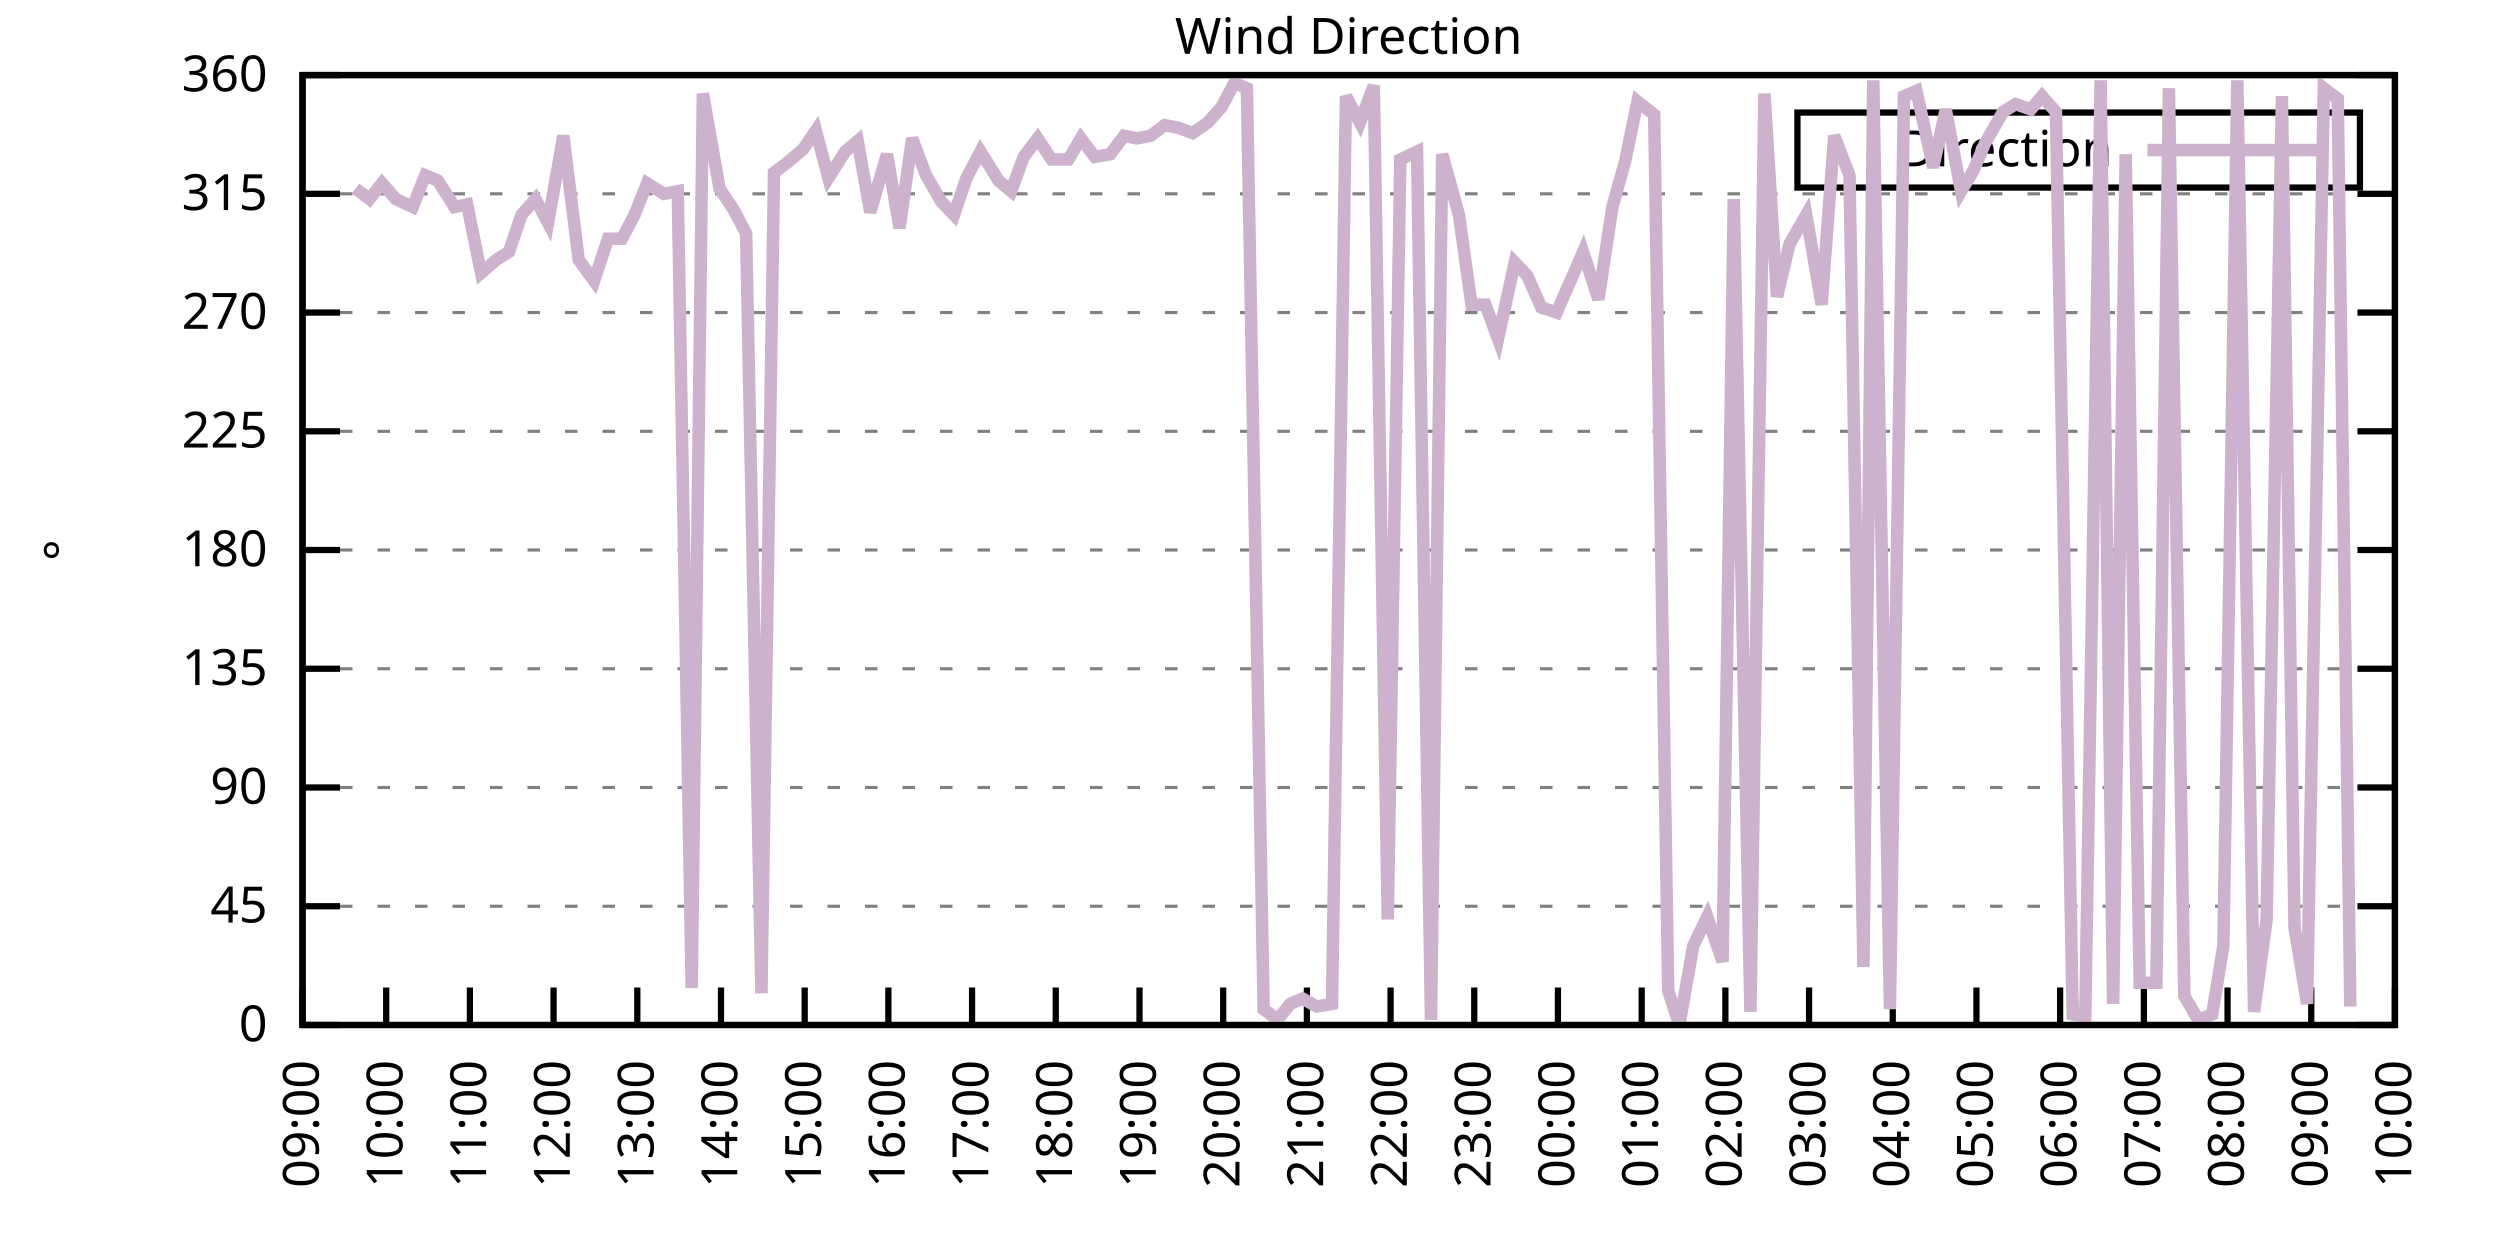
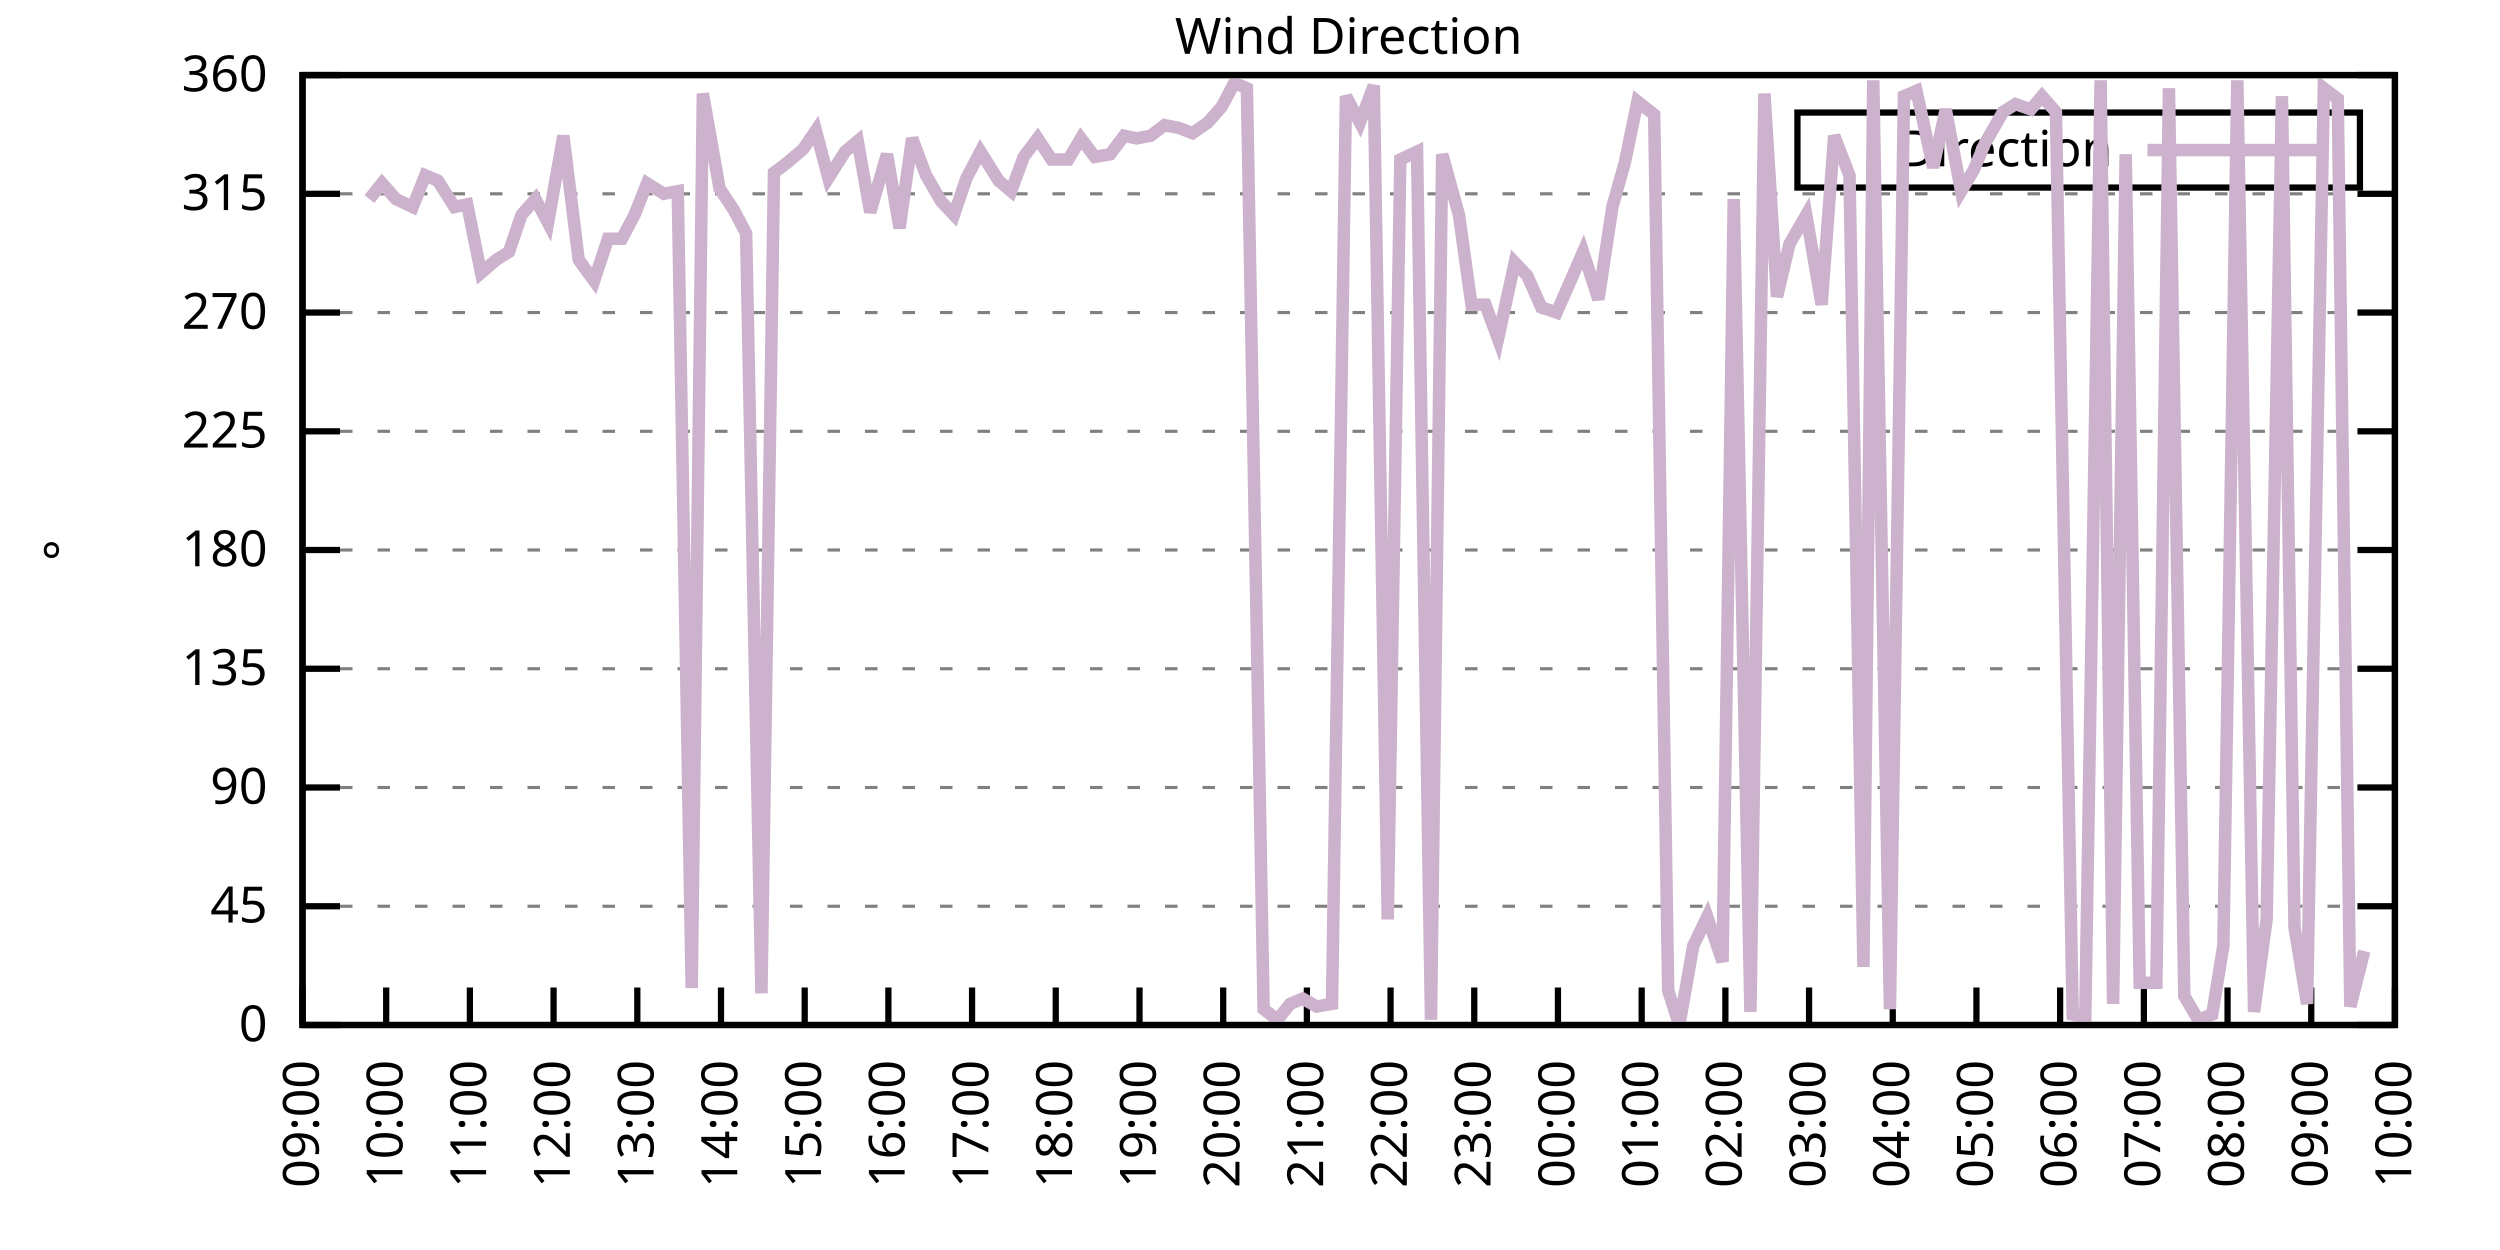
<svg xmlns="http://www.w3.org/2000/svg" xmlns:xlink="http://www.w3.org/1999/xlink" width="400" height="200" viewBox="0 0 400 200">
  <g id="gnuplot_canvas">
    <rect x="0" y="0" width="400" height="200" fill="none" />
    <defs>
      <circle id="gpDot" r="0.5" stroke-width="0.5" stroke="currentColor" />
      <path id="gpPt0" stroke-width="0.333" stroke="currentColor" d="M-1,0 h2 M0,-1 v2" />
      <path id="gpPt1" stroke-width="0.333" stroke="currentColor" d="M-1,-1 L1,1 M1,-1 L-1,1" />
      <path id="gpPt2" stroke-width="0.333" stroke="currentColor" d="M-1,0 L1,0 M0,-1 L0,1 M-1,-1 L1,1 M-1,1 L1,-1" />
      <rect id="gpPt3" stroke-width="0.333" stroke="currentColor" x="-1" y="-1" width="2" height="2" />
      <rect id="gpPt4" stroke-width="0.333" stroke="currentColor" fill="currentColor" x="-1" y="-1" width="2" height="2" />
      <circle id="gpPt5" stroke-width="0.333" stroke="currentColor" cx="0" cy="0" r="1" />
      <use xlink:href="#gpPt5" id="gpPt6" fill="currentColor" stroke="none" />
      <path id="gpPt7" stroke-width="0.333" stroke="currentColor" d="M0,-1.33 L-1.33,0.67 L1.33,0.67 z" />
      <use xlink:href="#gpPt7" id="gpPt8" fill="currentColor" stroke="none" />
      <use xlink:href="#gpPt7" id="gpPt9" stroke="currentColor" transform="rotate(180)" />
      <use xlink:href="#gpPt9" id="gpPt10" fill="currentColor" stroke="none" />
      <use xlink:href="#gpPt3" id="gpPt11" stroke="currentColor" transform="rotate(45)" />
      <use xlink:href="#gpPt11" id="gpPt12" fill="currentColor" stroke="none" />
      <path id="gpPt13" stroke-width="0.333" stroke="currentColor" d="M0,1.330 L1.265,0.411 L0.782,-1.067 L-0.782,-1.076 L-1.265,0.411 z" />
      <use xlink:href="#gpPt13" id="gpPt14" fill="currentColor" stroke="none" />
      <filter id="textbox" filterUnits="objectBoundingBox" x="0" y="0" height="1" width="1">
        <feFlood flood-color="white" flood-opacity="1" result="bgnd" />
        <feComposite in="SourceGraphic" in2="bgnd" operator="atop" />
      </filter>
      <filter id="greybox" filterUnits="objectBoundingBox" x="0" y="0" height="1" width="1">
        <feFlood flood-color="lightgrey" flood-opacity="1" result="grey" />
        <feComposite in="SourceGraphic" in2="grey" operator="atop" />
      </filter>
    </defs>
    <g fill="none" color="white" stroke="currentColor" stroke-width="1.00" stroke-linecap="butt" stroke-linejoin="miter">
</g>
    <g fill="none" color="black" stroke="currentColor" stroke-width="1.00" stroke-linecap="butt" stroke-linejoin="miter">
      <g stroke="none" shape-rendering="crispEdges">
        <polygon fill="rgb(255, 255, 255)" points="48.40,164.00 383.18,164.00 383.18,12.02 48.40,12.02 " />
      </g>
    </g>
    <g fill="none" color="black" stroke="currentColor" stroke-width="1.00" stroke-linecap="butt" stroke-linejoin="miter">
</g>
    <g fill="none" color="black" stroke="black" stroke-width="0.50" stroke-linecap="butt" stroke-linejoin="miter">
</g>
    <g fill="none" color="gray" stroke="currentColor" stroke-width="0.50" stroke-linecap="butt" stroke-linejoin="miter">
      <path stroke="gray" stroke-dasharray="2,4" class="gridline" d="M48.40,164.00 L383.19,164.00  " />
    </g>
    <g fill="none" color="gray" stroke="gray" stroke-width="1.00" stroke-linecap="butt" stroke-linejoin="miter">
</g>
    <g fill="none" color="black" stroke="currentColor" stroke-width="1.00" stroke-linecap="butt" stroke-linejoin="miter">
      <path stroke="black" d="M48.40,164.00 L54.40,164.00 M383.19,164.00 L377.19,164.00  " />
      <g transform="translate(42.80,166.60)" stroke="none" fill="black" font-family="Sans" font-size="8.00" text-anchor="end">
        <text>
          <tspan font-family="Sans"> 0</tspan>
        </text>
      </g>
    </g>
    <g fill="none" color="black" stroke="currentColor" stroke-width="1.00" stroke-linecap="butt" stroke-linejoin="miter">
</g>
    <g fill="none" color="black" stroke="black" stroke-width="0.50" stroke-linecap="butt" stroke-linejoin="miter">
</g>
    <g fill="none" color="gray" stroke="currentColor" stroke-width="0.50" stroke-linecap="butt" stroke-linejoin="miter">
      <path stroke="gray" stroke-dasharray="2,4" class="gridline" d="M48.40,145.00 L383.19,145.00  " />
    </g>
    <g fill="none" color="gray" stroke="gray" stroke-width="1.00" stroke-linecap="butt" stroke-linejoin="miter">
</g>
    <g fill="none" color="black" stroke="currentColor" stroke-width="1.00" stroke-linecap="butt" stroke-linejoin="miter">
      <path stroke="black" d="M48.40,145.00 L54.40,145.00 M383.19,145.00 L377.19,145.00  " />
      <g transform="translate(42.80,147.60)" stroke="none" fill="black" font-family="Sans" font-size="8.00" text-anchor="end">
        <text>
          <tspan font-family="Sans"> 45</tspan>
        </text>
      </g>
    </g>
    <g fill="none" color="black" stroke="currentColor" stroke-width="1.00" stroke-linecap="butt" stroke-linejoin="miter">
</g>
    <g fill="none" color="black" stroke="black" stroke-width="0.50" stroke-linecap="butt" stroke-linejoin="miter">
</g>
    <g fill="none" color="gray" stroke="currentColor" stroke-width="0.50" stroke-linecap="butt" stroke-linejoin="miter">
      <path stroke="gray" stroke-dasharray="2,4" class="gridline" d="M48.40,126.00 L383.19,126.00  " />
    </g>
    <g fill="none" color="gray" stroke="gray" stroke-width="1.00" stroke-linecap="butt" stroke-linejoin="miter">
</g>
    <g fill="none" color="black" stroke="currentColor" stroke-width="1.00" stroke-linecap="butt" stroke-linejoin="miter">
      <path stroke="black" d="M48.40,126.00 L54.40,126.00 M383.19,126.00 L377.19,126.00  " />
      <g transform="translate(42.80,128.60)" stroke="none" fill="black" font-family="Sans" font-size="8.00" text-anchor="end">
        <text>
          <tspan font-family="Sans"> 90</tspan>
        </text>
      </g>
    </g>
    <g fill="none" color="black" stroke="currentColor" stroke-width="1.00" stroke-linecap="butt" stroke-linejoin="miter">
</g>
    <g fill="none" color="black" stroke="black" stroke-width="0.50" stroke-linecap="butt" stroke-linejoin="miter">
</g>
    <g fill="none" color="gray" stroke="currentColor" stroke-width="0.50" stroke-linecap="butt" stroke-linejoin="miter">
      <path stroke="gray" stroke-dasharray="2,4" class="gridline" d="M48.40,107.00 L383.19,107.00  " />
    </g>
    <g fill="none" color="gray" stroke="gray" stroke-width="1.00" stroke-linecap="butt" stroke-linejoin="miter">
</g>
    <g fill="none" color="black" stroke="currentColor" stroke-width="1.00" stroke-linecap="butt" stroke-linejoin="miter">
      <path stroke="black" d="M48.40,107.00 L54.40,107.00 M383.19,107.00 L377.19,107.00  " />
      <g transform="translate(42.80,109.60)" stroke="none" fill="black" font-family="Sans" font-size="8.00" text-anchor="end">
        <text>
          <tspan font-family="Sans"> 135</tspan>
        </text>
      </g>
    </g>
    <g fill="none" color="black" stroke="currentColor" stroke-width="1.00" stroke-linecap="butt" stroke-linejoin="miter">
</g>
    <g fill="none" color="black" stroke="black" stroke-width="0.50" stroke-linecap="butt" stroke-linejoin="miter">
</g>
    <g fill="none" color="gray" stroke="currentColor" stroke-width="0.50" stroke-linecap="butt" stroke-linejoin="miter">
      <path stroke="gray" stroke-dasharray="2,4" class="gridline" d="M48.40,88.00 L383.19,88.00  " />
    </g>
    <g fill="none" color="gray" stroke="gray" stroke-width="1.00" stroke-linecap="butt" stroke-linejoin="miter">
</g>
    <g fill="none" color="black" stroke="currentColor" stroke-width="1.00" stroke-linecap="butt" stroke-linejoin="miter">
      <path stroke="black" d="M48.40,88.00 L54.40,88.00 M383.19,88.00 L377.19,88.00  " />
      <g transform="translate(42.80,90.60)" stroke="none" fill="black" font-family="Sans" font-size="8.00" text-anchor="end">
        <text>
          <tspan font-family="Sans"> 180</tspan>
        </text>
      </g>
    </g>
    <g fill="none" color="black" stroke="currentColor" stroke-width="1.00" stroke-linecap="butt" stroke-linejoin="miter">
</g>
    <g fill="none" color="black" stroke="black" stroke-width="0.50" stroke-linecap="butt" stroke-linejoin="miter">
</g>
    <g fill="none" color="gray" stroke="currentColor" stroke-width="0.50" stroke-linecap="butt" stroke-linejoin="miter">
      <path stroke="gray" stroke-dasharray="2,4" class="gridline" d="M48.40,69.01 L383.19,69.01  " />
    </g>
    <g fill="none" color="gray" stroke="gray" stroke-width="1.00" stroke-linecap="butt" stroke-linejoin="miter">
</g>
    <g fill="none" color="black" stroke="currentColor" stroke-width="1.00" stroke-linecap="butt" stroke-linejoin="miter">
      <path stroke="black" d="M48.40,69.01 L54.40,69.01 M383.19,69.01 L377.19,69.01  " />
      <g transform="translate(42.80,71.61)" stroke="none" fill="black" font-family="Sans" font-size="8.00" text-anchor="end">
        <text>
          <tspan font-family="Sans"> 225</tspan>
        </text>
      </g>
    </g>
    <g fill="none" color="black" stroke="currentColor" stroke-width="1.00" stroke-linecap="butt" stroke-linejoin="miter">
</g>
    <g fill="none" color="black" stroke="black" stroke-width="0.50" stroke-linecap="butt" stroke-linejoin="miter">
</g>
    <g fill="none" color="gray" stroke="currentColor" stroke-width="0.50" stroke-linecap="butt" stroke-linejoin="miter">
      <path stroke="gray" stroke-dasharray="2,4" class="gridline" d="M48.40,50.01 L383.19,50.01  " />
    </g>
    <g fill="none" color="gray" stroke="gray" stroke-width="1.00" stroke-linecap="butt" stroke-linejoin="miter">
</g>
    <g fill="none" color="black" stroke="currentColor" stroke-width="1.00" stroke-linecap="butt" stroke-linejoin="miter">
      <path stroke="black" d="M48.40,50.01 L54.40,50.01 M383.19,50.01 L377.19,50.01  " />
      <g transform="translate(42.80,52.61)" stroke="none" fill="black" font-family="Sans" font-size="8.00" text-anchor="end">
        <text>
          <tspan font-family="Sans"> 270</tspan>
        </text>
      </g>
    </g>
    <g fill="none" color="black" stroke="currentColor" stroke-width="1.00" stroke-linecap="butt" stroke-linejoin="miter">
</g>
    <g fill="none" color="black" stroke="black" stroke-width="0.50" stroke-linecap="butt" stroke-linejoin="miter">
</g>
    <g fill="none" color="gray" stroke="currentColor" stroke-width="0.50" stroke-linecap="butt" stroke-linejoin="miter">
      <path stroke="gray" stroke-dasharray="2,4" class="gridline" d="M48.40,31.01 L383.19,31.01  " />
    </g>
    <g fill="none" color="gray" stroke="gray" stroke-width="1.00" stroke-linecap="butt" stroke-linejoin="miter">
</g>
    <g fill="none" color="black" stroke="currentColor" stroke-width="1.00" stroke-linecap="butt" stroke-linejoin="miter">
      <path stroke="black" d="M48.40,31.01 L54.40,31.01 M383.19,31.01 L377.19,31.01  " />
      <g transform="translate(42.80,33.61)" stroke="none" fill="black" font-family="Sans" font-size="8.00" text-anchor="end">
        <text>
          <tspan font-family="Sans"> 315</tspan>
        </text>
      </g>
    </g>
    <g fill="none" color="black" stroke="currentColor" stroke-width="1.00" stroke-linecap="butt" stroke-linejoin="miter">
</g>
    <g fill="none" color="black" stroke="black" stroke-width="0.50" stroke-linecap="butt" stroke-linejoin="miter">
</g>
    <g fill="none" color="gray" stroke="currentColor" stroke-width="0.50" stroke-linecap="butt" stroke-linejoin="miter">
      <path stroke="gray" stroke-dasharray="2,4" class="gridline" d="M48.40,12.01 L383.19,12.01  " />
    </g>
    <g fill="none" color="gray" stroke="gray" stroke-width="1.00" stroke-linecap="butt" stroke-linejoin="miter">
</g>
    <g fill="none" color="black" stroke="currentColor" stroke-width="1.00" stroke-linecap="butt" stroke-linejoin="miter">
      <path stroke="black" d="M48.40,12.01 L54.40,12.01 M383.19,12.01 L377.19,12.01  " />
      <g transform="translate(42.80,14.61)" stroke="none" fill="black" font-family="Sans" font-size="8.00" text-anchor="end">
        <text>
          <tspan font-family="Sans"> 360</tspan>
        </text>
      </g>
    </g>
    <g fill="none" color="black" stroke="currentColor" stroke-width="1.00" stroke-linecap="butt" stroke-linejoin="miter">
      <path stroke="black" d="M48.40,164.00 L48.40,158.00  " />
      <g transform="translate(51.00,169.60) rotate(270.00)" stroke="none" fill="black" font-family="Sans" font-size="8.00" text-anchor="end">
        <text>
          <tspan font-family="Sans">09:00</tspan>
        </text>
      </g>
    </g>
    <g fill="none" color="black" stroke="currentColor" stroke-width="1.00" stroke-linecap="butt" stroke-linejoin="miter">
      <path stroke="black" d="M61.79,164.00 L61.79,158.00  " />
      <g transform="translate(64.39,169.60) rotate(270.00)" stroke="none" fill="black" font-family="Sans" font-size="8.00" text-anchor="end">
        <text>
          <tspan font-family="Sans">10:00</tspan>
        </text>
      </g>
    </g>
    <g fill="none" color="black" stroke="currentColor" stroke-width="1.00" stroke-linecap="butt" stroke-linejoin="miter">
      <path stroke="black" d="M75.18,164.00 L75.18,158.00  " />
      <g transform="translate(77.78,169.60) rotate(270.00)" stroke="none" fill="black" font-family="Sans" font-size="8.00" text-anchor="end">
        <text>
          <tspan font-family="Sans">11:00</tspan>
        </text>
      </g>
    </g>
    <g fill="none" color="black" stroke="currentColor" stroke-width="1.00" stroke-linecap="butt" stroke-linejoin="miter">
      <path stroke="black" d="M88.57,164.00 L88.57,158.00  " />
      <g transform="translate(91.17,169.60) rotate(270.00)" stroke="none" fill="black" font-family="Sans" font-size="8.00" text-anchor="end">
        <text>
          <tspan font-family="Sans">12:00</tspan>
        </text>
      </g>
    </g>
    <g fill="none" color="black" stroke="currentColor" stroke-width="1.00" stroke-linecap="butt" stroke-linejoin="miter">
      <path stroke="black" d="M101.97,164.00 L101.97,158.00  " />
      <g transform="translate(104.57,169.60) rotate(270.00)" stroke="none" fill="black" font-family="Sans" font-size="8.00" text-anchor="end">
        <text>
          <tspan font-family="Sans">13:00</tspan>
        </text>
      </g>
    </g>
    <g fill="none" color="black" stroke="currentColor" stroke-width="1.00" stroke-linecap="butt" stroke-linejoin="miter">
      <path stroke="black" d="M115.36,164.00 L115.36,158.00  " />
      <g transform="translate(117.96,169.60) rotate(270.00)" stroke="none" fill="black" font-family="Sans" font-size="8.00" text-anchor="end">
        <text>
          <tspan font-family="Sans">14:00</tspan>
        </text>
      </g>
    </g>
    <g fill="none" color="black" stroke="currentColor" stroke-width="1.00" stroke-linecap="butt" stroke-linejoin="miter">
      <path stroke="black" d="M128.75,164.00 L128.75,158.00  " />
      <g transform="translate(131.35,169.60) rotate(270.00)" stroke="none" fill="black" font-family="Sans" font-size="8.00" text-anchor="end">
        <text>
          <tspan font-family="Sans">15:00</tspan>
        </text>
      </g>
    </g>
    <g fill="none" color="black" stroke="currentColor" stroke-width="1.00" stroke-linecap="butt" stroke-linejoin="miter">
      <path stroke="black" d="M142.14,164.00 L142.14,158.00  " />
      <g transform="translate(144.74,169.60) rotate(270.00)" stroke="none" fill="black" font-family="Sans" font-size="8.00" text-anchor="end">
        <text>
          <tspan font-family="Sans">16:00</tspan>
        </text>
      </g>
    </g>
    <g fill="none" color="black" stroke="currentColor" stroke-width="1.00" stroke-linecap="butt" stroke-linejoin="miter">
      <path stroke="black" d="M155.53,164.00 L155.53,158.00  " />
      <g transform="translate(158.13,169.60) rotate(270.00)" stroke="none" fill="black" font-family="Sans" font-size="8.00" text-anchor="end">
        <text>
          <tspan font-family="Sans">17:00</tspan>
        </text>
      </g>
    </g>
    <g fill="none" color="black" stroke="currentColor" stroke-width="1.00" stroke-linecap="butt" stroke-linejoin="miter">
      <path stroke="black" d="M168.92,164.00 L168.92,158.00  " />
      <g transform="translate(171.52,169.60) rotate(270.00)" stroke="none" fill="black" font-family="Sans" font-size="8.00" text-anchor="end">
        <text>
          <tspan font-family="Sans">18:00</tspan>
        </text>
      </g>
    </g>
    <g fill="none" color="black" stroke="currentColor" stroke-width="1.00" stroke-linecap="butt" stroke-linejoin="miter">
      <path stroke="black" d="M182.32,164.00 L182.32,158.00  " />
      <g transform="translate(184.92,169.60) rotate(270.00)" stroke="none" fill="black" font-family="Sans" font-size="8.00" text-anchor="end">
        <text>
          <tspan font-family="Sans">19:00</tspan>
        </text>
      </g>
    </g>
    <g fill="none" color="black" stroke="currentColor" stroke-width="1.00" stroke-linecap="butt" stroke-linejoin="miter">
      <path stroke="black" d="M195.71,164.00 L195.71,158.00  " />
      <g transform="translate(198.31,169.60) rotate(270.00)" stroke="none" fill="black" font-family="Sans" font-size="8.00" text-anchor="end">
        <text>
          <tspan font-family="Sans">20:00</tspan>
        </text>
      </g>
    </g>
    <g fill="none" color="black" stroke="currentColor" stroke-width="1.00" stroke-linecap="butt" stroke-linejoin="miter">
      <path stroke="black" d="M209.10,164.00 L209.10,158.00  " />
      <g transform="translate(211.70,169.60) rotate(270.00)" stroke="none" fill="black" font-family="Sans" font-size="8.00" text-anchor="end">
        <text>
          <tspan font-family="Sans">21:00</tspan>
        </text>
      </g>
    </g>
    <g fill="none" color="black" stroke="currentColor" stroke-width="1.00" stroke-linecap="butt" stroke-linejoin="miter">
      <path stroke="black" d="M222.49,164.00 L222.49,158.00  " />
      <g transform="translate(225.09,169.60) rotate(270.00)" stroke="none" fill="black" font-family="Sans" font-size="8.00" text-anchor="end">
        <text>
          <tspan font-family="Sans">22:00</tspan>
        </text>
      </g>
    </g>
    <g fill="none" color="black" stroke="currentColor" stroke-width="1.00" stroke-linecap="butt" stroke-linejoin="miter">
      <path stroke="black" d="M235.88,164.00 L235.88,158.00  " />
      <g transform="translate(238.48,169.60) rotate(270.00)" stroke="none" fill="black" font-family="Sans" font-size="8.00" text-anchor="end">
        <text>
          <tspan font-family="Sans">23:00</tspan>
        </text>
      </g>
    </g>
    <g fill="none" color="black" stroke="currentColor" stroke-width="1.00" stroke-linecap="butt" stroke-linejoin="miter">
      <path stroke="black" d="M249.27,164.00 L249.27,158.00  " />
      <g transform="translate(251.87,169.60) rotate(270.00)" stroke="none" fill="black" font-family="Sans" font-size="8.00" text-anchor="end">
        <text>
          <tspan font-family="Sans">00:00</tspan>
        </text>
      </g>
    </g>
    <g fill="none" color="black" stroke="currentColor" stroke-width="1.00" stroke-linecap="butt" stroke-linejoin="miter">
      <path stroke="black" d="M262.67,164.00 L262.67,158.00  " />
      <g transform="translate(265.27,169.60) rotate(270.00)" stroke="none" fill="black" font-family="Sans" font-size="8.00" text-anchor="end">
        <text>
          <tspan font-family="Sans">01:00</tspan>
        </text>
      </g>
    </g>
    <g fill="none" color="black" stroke="currentColor" stroke-width="1.00" stroke-linecap="butt" stroke-linejoin="miter">
      <path stroke="black" d="M276.06,164.00 L276.06,158.00  " />
      <g transform="translate(278.66,169.60) rotate(270.00)" stroke="none" fill="black" font-family="Sans" font-size="8.00" text-anchor="end">
        <text>
          <tspan font-family="Sans">02:00</tspan>
        </text>
      </g>
    </g>
    <g fill="none" color="black" stroke="currentColor" stroke-width="1.00" stroke-linecap="butt" stroke-linejoin="miter">
      <path stroke="black" d="M289.45,164.00 L289.45,158.00  " />
      <g transform="translate(292.05,169.60) rotate(270.00)" stroke="none" fill="black" font-family="Sans" font-size="8.00" text-anchor="end">
        <text>
          <tspan font-family="Sans">03:00</tspan>
        </text>
      </g>
    </g>
    <g fill="none" color="black" stroke="currentColor" stroke-width="1.00" stroke-linecap="butt" stroke-linejoin="miter">
      <path stroke="black" d="M302.84,164.00 L302.84,158.00  " />
      <g transform="translate(305.44,169.60) rotate(270.00)" stroke="none" fill="black" font-family="Sans" font-size="8.00" text-anchor="end">
        <text>
          <tspan font-family="Sans">04:00</tspan>
        </text>
      </g>
    </g>
    <g fill="none" color="black" stroke="currentColor" stroke-width="1.00" stroke-linecap="butt" stroke-linejoin="miter">
      <path stroke="black" d="M316.23,164.00 L316.23,158.00  " />
      <g transform="translate(318.83,169.60) rotate(270.00)" stroke="none" fill="black" font-family="Sans" font-size="8.00" text-anchor="end">
        <text>
          <tspan font-family="Sans">05:00</tspan>
        </text>
      </g>
    </g>
    <g fill="none" color="black" stroke="currentColor" stroke-width="1.00" stroke-linecap="butt" stroke-linejoin="miter">
      <path stroke="black" d="M329.62,164.00 L329.62,158.00  " />
      <g transform="translate(332.22,169.60) rotate(270.00)" stroke="none" fill="black" font-family="Sans" font-size="8.00" text-anchor="end">
        <text>
          <tspan font-family="Sans">06:00</tspan>
        </text>
      </g>
    </g>
    <g fill="none" color="black" stroke="currentColor" stroke-width="1.00" stroke-linecap="butt" stroke-linejoin="miter">
      <path stroke="black" d="M343.02,164.00 L343.02,158.00  " />
      <g transform="translate(345.62,169.60) rotate(270.00)" stroke="none" fill="black" font-family="Sans" font-size="8.00" text-anchor="end">
        <text>
          <tspan font-family="Sans">07:00</tspan>
        </text>
      </g>
    </g>
    <g fill="none" color="black" stroke="currentColor" stroke-width="1.00" stroke-linecap="butt" stroke-linejoin="miter">
      <path stroke="black" d="M356.41,164.00 L356.41,158.00  " />
      <g transform="translate(359.01,169.60) rotate(270.00)" stroke="none" fill="black" font-family="Sans" font-size="8.00" text-anchor="end">
        <text>
          <tspan font-family="Sans">08:00</tspan>
        </text>
      </g>
    </g>
    <g fill="none" color="black" stroke="currentColor" stroke-width="1.00" stroke-linecap="butt" stroke-linejoin="miter">
      <path stroke="black" d="M369.80,164.00 L369.80,158.00  " />
      <g transform="translate(372.40,169.60) rotate(270.00)" stroke="none" fill="black" font-family="Sans" font-size="8.00" text-anchor="end">
        <text>
          <tspan font-family="Sans">09:00</tspan>
        </text>
      </g>
    </g>
    <g fill="none" color="black" stroke="currentColor" stroke-width="1.00" stroke-linecap="butt" stroke-linejoin="miter">
      <path stroke="black" d="M383.19,164.00 L383.19,158.00  " />
      <g transform="translate(385.79,169.60) rotate(270.00)" stroke="none" fill="black" font-family="Sans" font-size="8.00" text-anchor="end">
        <text>
          <tspan font-family="Sans">10:00</tspan>
        </text>
      </g>
    </g>
    <g fill="none" color="black" stroke="currentColor" stroke-width="1.00" stroke-linecap="butt" stroke-linejoin="miter">
</g>
    <g fill="none" color="black" stroke="currentColor" stroke-width="1.00" stroke-linecap="butt" stroke-linejoin="miter">
      <path stroke="black" d="M48.40,12.01 L48.40,164.00 L383.19,164.00 L383.19,12.01 L48.40,12.01 Z  " />
    </g>
    <g fill="none" color="black" stroke="currentColor" stroke-width="1.00" stroke-linecap="butt" stroke-linejoin="miter">
</g>
    <g fill="none" color="black" stroke="currentColor" stroke-width="1.00" stroke-linecap="butt" stroke-linejoin="miter">
      <path stroke="black" d="M287.59,30.01 L287.59,18.01 L377.59,18.01 L377.59,30.01 L287.59,30.01 Z  " />
    </g>
    <g id="Wind_direction_plot_1">
      <g fill="none" color="white" stroke="black" stroke-width="2.00" stroke-linecap="butt" stroke-linejoin="miter">
</g>
      <g fill="none" color="black" stroke="currentColor" stroke-width="2.00" stroke-linecap="butt" stroke-linejoin="miter">
        <g transform="translate(337.99,26.61)" stroke="none" fill="black" font-family="Sans" font-size="8.00" text-anchor="end">
          <text>
            <tspan font-family="Sans">Direction</tspan>
          </text>
        </g>
      </g>
      <g fill="none" color="black" stroke="currentColor" stroke-width="2.00" stroke-linecap="butt" stroke-linejoin="miter">
-         <path stroke="rgb(204, 178, 204)" d="M343.59,24.01 L371.99,24.01 M56.88,30.16 L59.11,31.85 L61.12,29.32 L63.35,31.85 L66.03,33.12 L68.04,28.05   L70.05,28.90 L72.73,33.12 L74.74,32.70 L76.97,43.67 L79.42,41.56 L81.43,40.30 L83.44,34.39 L85.67,31.85   L87.68,35.65 L90.14,21.72 L92.59,41.56 L95.05,44.94 L97.28,38.19 L99.51,38.19 L101.52,34.39 L103.53,29.32   L106.21,31.01 L108.44,30.59 L110.67,158.09 L112.46,14.97 L115.13,30.16 L117.37,33.54 L119.38,37.34 L121.83,158.93   L123.84,27.63 L126.07,25.94 L128.53,23.83 L130.54,20.88 L132.54,28.48 L135.22,24.25 L137.23,22.56 L139.24,33.96   L141.92,24.68 L143.93,36.50 L145.94,22.14 L148.17,28.05 L150.62,32.28 L152.63,34.39 L154.64,28.48 L156.87,24.25   L159.77,28.90 L161.78,30.59 L163.79,25.10 L166.02,22.14 L168.25,25.52 L170.93,25.52 L172.94,22.14 L175.17,25.10   L177.63,24.68 L179.86,21.72 L181.87,22.14 L184.10,21.72 L186.33,20.03 L188.57,20.45 L190.80,21.30 L193.25,19.61   L195.48,17.08 L197.49,13.28 L199.50,14.12 L202.18,161.47 L204.41,163.16 L206.42,160.62 L208.43,159.78 L210.66,161.04   L213.12,160.62 L215.35,15.39 L217.58,19.61 L219.81,13.70 L222.04,147.11 L224.05,25.52 L226.73,24.25 L228.96,163.16   L230.75,24.68 L233.43,34.39 L235.44,48.74 L237.67,48.74 L239.68,54.23 L242.36,41.99 L244.36,44.10 L246.60,49.16   L249.05,50.01 L251.28,44.94 L253.29,40.30 L255.75,47.90 L257.98,33.12 L259.99,25.94 L262.00,16.23 L264.67,18.34   L266.91,158.51 L268.69,164.00 L270.92,151.33 L273.16,146.69 L275.61,153.87 L277.40,31.85 L280.07,161.89 L282.31,14.97   L284.32,47.47 L286.32,39.03 L289.00,34.39 L291.46,48.74 L293.47,21.72 L295.92,28.05 L298.15,154.71 L299.72,12.85   L302.39,161.47 L304.63,15.39 L306.63,14.54 L309.31,26.79 L311.32,17.50 L313.78,30.59 L315.79,27.21 L317.57,22.99   L320.47,17.92 L322.48,16.65 L324.94,17.50 L326.72,15.39 L328.95,17.92 L331.63,162.31 L333.64,162.73 L336.10,12.85   L338.10,160.62 L340.11,24.68 L342.35,157.24 L345.02,157.24 L347.03,14.12 L349.49,159.36 L351.72,163.16 L353.95,162.31   L355.74,151.33 L357.97,12.85 L360.65,161.89 L362.66,147.11 L365.11,15.39 L367.12,148.38 L369.13,160.62 L371.81,14.12   L374.04,15.81 L376.05,161.04  " />
+         <path stroke="rgb(204, 178, 204)" d="M343.59,24.01 L371.99,24.01 M59.11,31.85 L61.12,29.32 L63.35,31.85 L66.03,33.12 L68.04,28.05 L70.05,28.90   L72.73,33.12 L74.74,32.70 L76.97,43.67 L79.42,41.56 L81.43,40.30 L83.44,34.39 L85.67,31.85 L87.68,35.65   L90.14,21.72 L92.59,41.56 L95.05,44.94 L97.28,38.19 L99.51,38.19 L101.52,34.39 L103.53,29.32 L106.21,31.01   L108.44,30.59 L110.67,158.09 L112.46,14.97 L115.13,30.16 L117.37,33.54 L119.38,37.34 L121.83,158.93 L123.84,27.63   L126.07,25.94 L128.53,23.83 L130.54,20.88 L132.54,28.48 L135.22,24.25 L137.23,22.56 L139.24,33.96 L141.92,24.68   L143.93,36.50 L145.94,22.14 L148.17,28.05 L150.62,32.28 L152.63,34.39 L154.64,28.48 L156.87,24.25 L159.77,28.90   L161.78,30.59 L163.79,25.10 L166.02,22.14 L168.25,25.52 L170.93,25.52 L172.94,22.14 L175.17,25.10 L177.63,24.68   L179.86,21.72 L181.87,22.14 L184.10,21.72 L186.33,20.03 L188.57,20.45 L190.80,21.30 L193.25,19.61 L195.48,17.08   L197.49,13.28 L199.50,14.12 L202.18,161.47 L204.41,163.16 L206.42,160.62 L208.43,159.78 L210.66,161.04 L213.12,160.62   L215.35,15.39 L217.58,19.61 L219.81,13.70 L222.04,147.11 L224.05,25.52 L226.73,24.25 L228.96,163.16 L230.75,24.68   L233.43,34.39 L235.44,48.74 L237.67,48.74 L239.68,54.23 L242.36,41.99 L244.36,44.10 L246.60,49.16 L249.05,50.01   L251.28,44.94 L253.29,40.30 L255.75,47.90 L257.98,33.12 L259.99,25.94 L262.00,16.23 L264.67,18.34 L266.91,158.51   L268.69,164.00 L270.92,151.33 L273.16,146.69 L275.61,153.87 L277.40,31.85 L280.07,161.89 L282.31,14.97 L284.32,47.47   L286.32,39.03 L289.00,34.39 L291.46,48.74 L293.47,21.72 L295.92,28.05 L298.15,154.71 L299.72,12.85 L302.39,161.47   L304.63,15.39 L306.63,14.54 L309.31,26.79 L311.32,17.50 L313.78,30.59 L315.79,27.21 L317.57,22.99 L320.47,17.92   L322.48,16.65 L324.94,17.50 L326.72,15.39 L328.95,17.92 L331.63,162.31 L333.64,162.73 L336.10,12.85 L338.10,160.62   L340.11,24.68 L342.35,157.24 L345.02,157.24 L347.03,14.12 L349.49,159.36 L351.72,163.16 L353.95,162.31 L355.74,151.33   L357.97,12.85 L360.65,161.89 L362.66,147.11 L365.11,15.39 L367.12,148.38 L369.13,160.62 L371.81,14.12 L374.04,15.81   L376.05,161.04 L378.28,152.18  " />
      </g>
    </g>
    <g fill="none" color="black" stroke="currentColor" stroke-width="2.00" stroke-linecap="butt" stroke-linejoin="miter">
</g>
    <g fill="none" color="black" stroke="black" stroke-width="1.00" stroke-linecap="butt" stroke-linejoin="miter">
</g>
    <g fill="none" color="black" stroke="currentColor" stroke-width="1.00" stroke-linecap="butt" stroke-linejoin="miter">
      <path stroke="black" d="M48.40,12.01 L48.40,164.00 L383.19,164.00 L383.19,12.01 L48.40,12.01 Z  " />
      <g transform="translate(12.80,88.01) rotate(270.00)" stroke="none" fill="black" font-family="Sans" font-size="8.00" text-anchor="middle">
        <text>
          <tspan font-family="Sans">°</tspan>
        </text>
      </g>
    </g>
    <g fill="none" color="black" stroke="currentColor" stroke-width="1.00" stroke-linecap="butt" stroke-linejoin="miter">
</g>
    <g fill="none" color="black" stroke="currentColor" stroke-width="1.00" stroke-linecap="butt" stroke-linejoin="miter">
      <g transform="translate(215.79,8.61)" stroke="none" fill="black" font-family="Sans" font-size="8.00" text-anchor="middle">
        <text>
          <tspan font-family="Sans">Wind Direction</tspan>
        </text>
      </g>
    </g>
    <g fill="none" color="black" stroke="currentColor" stroke-width="1.00" stroke-linecap="butt" stroke-linejoin="miter">
</g>
  </g>
</svg>
